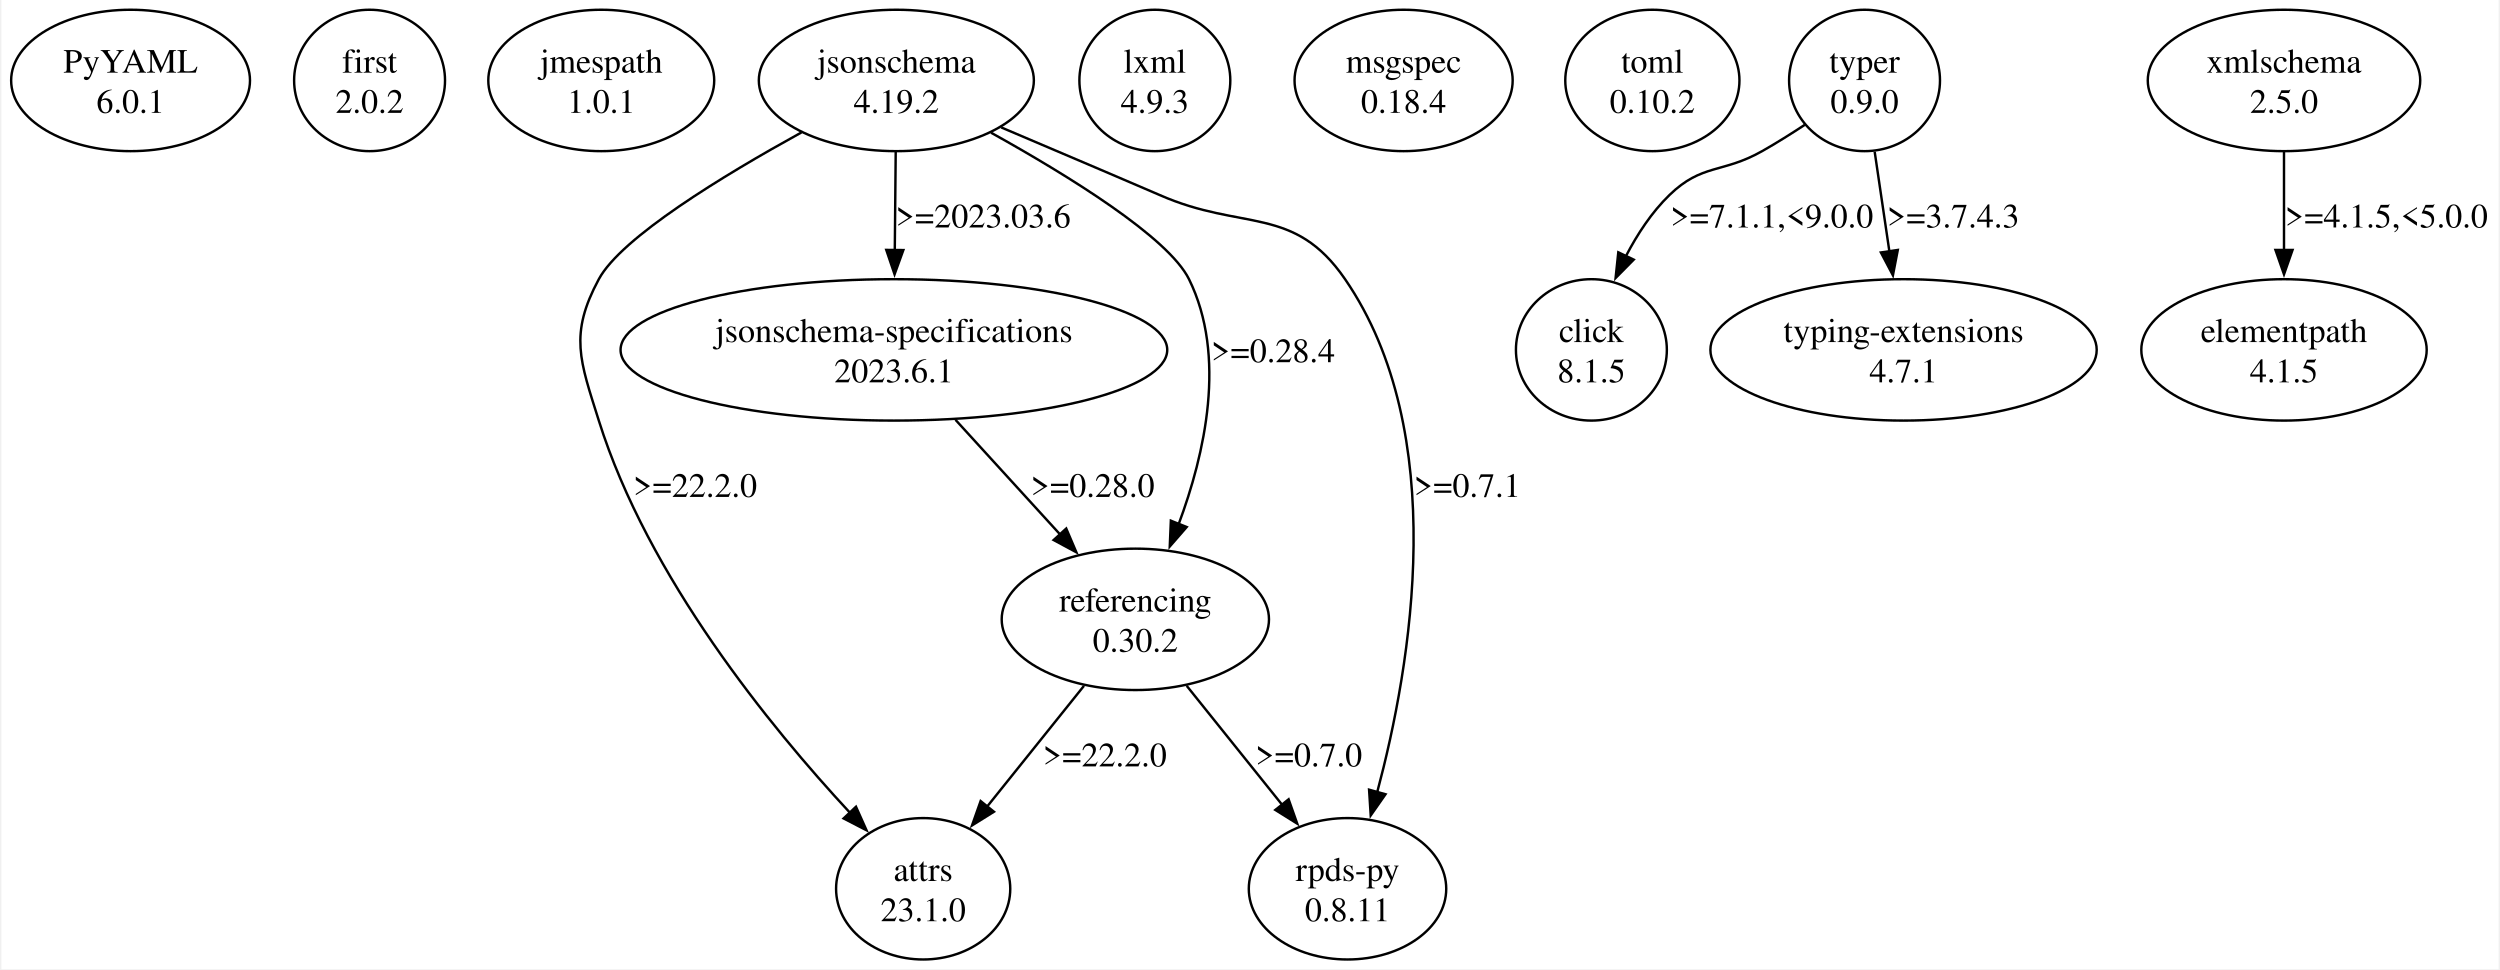
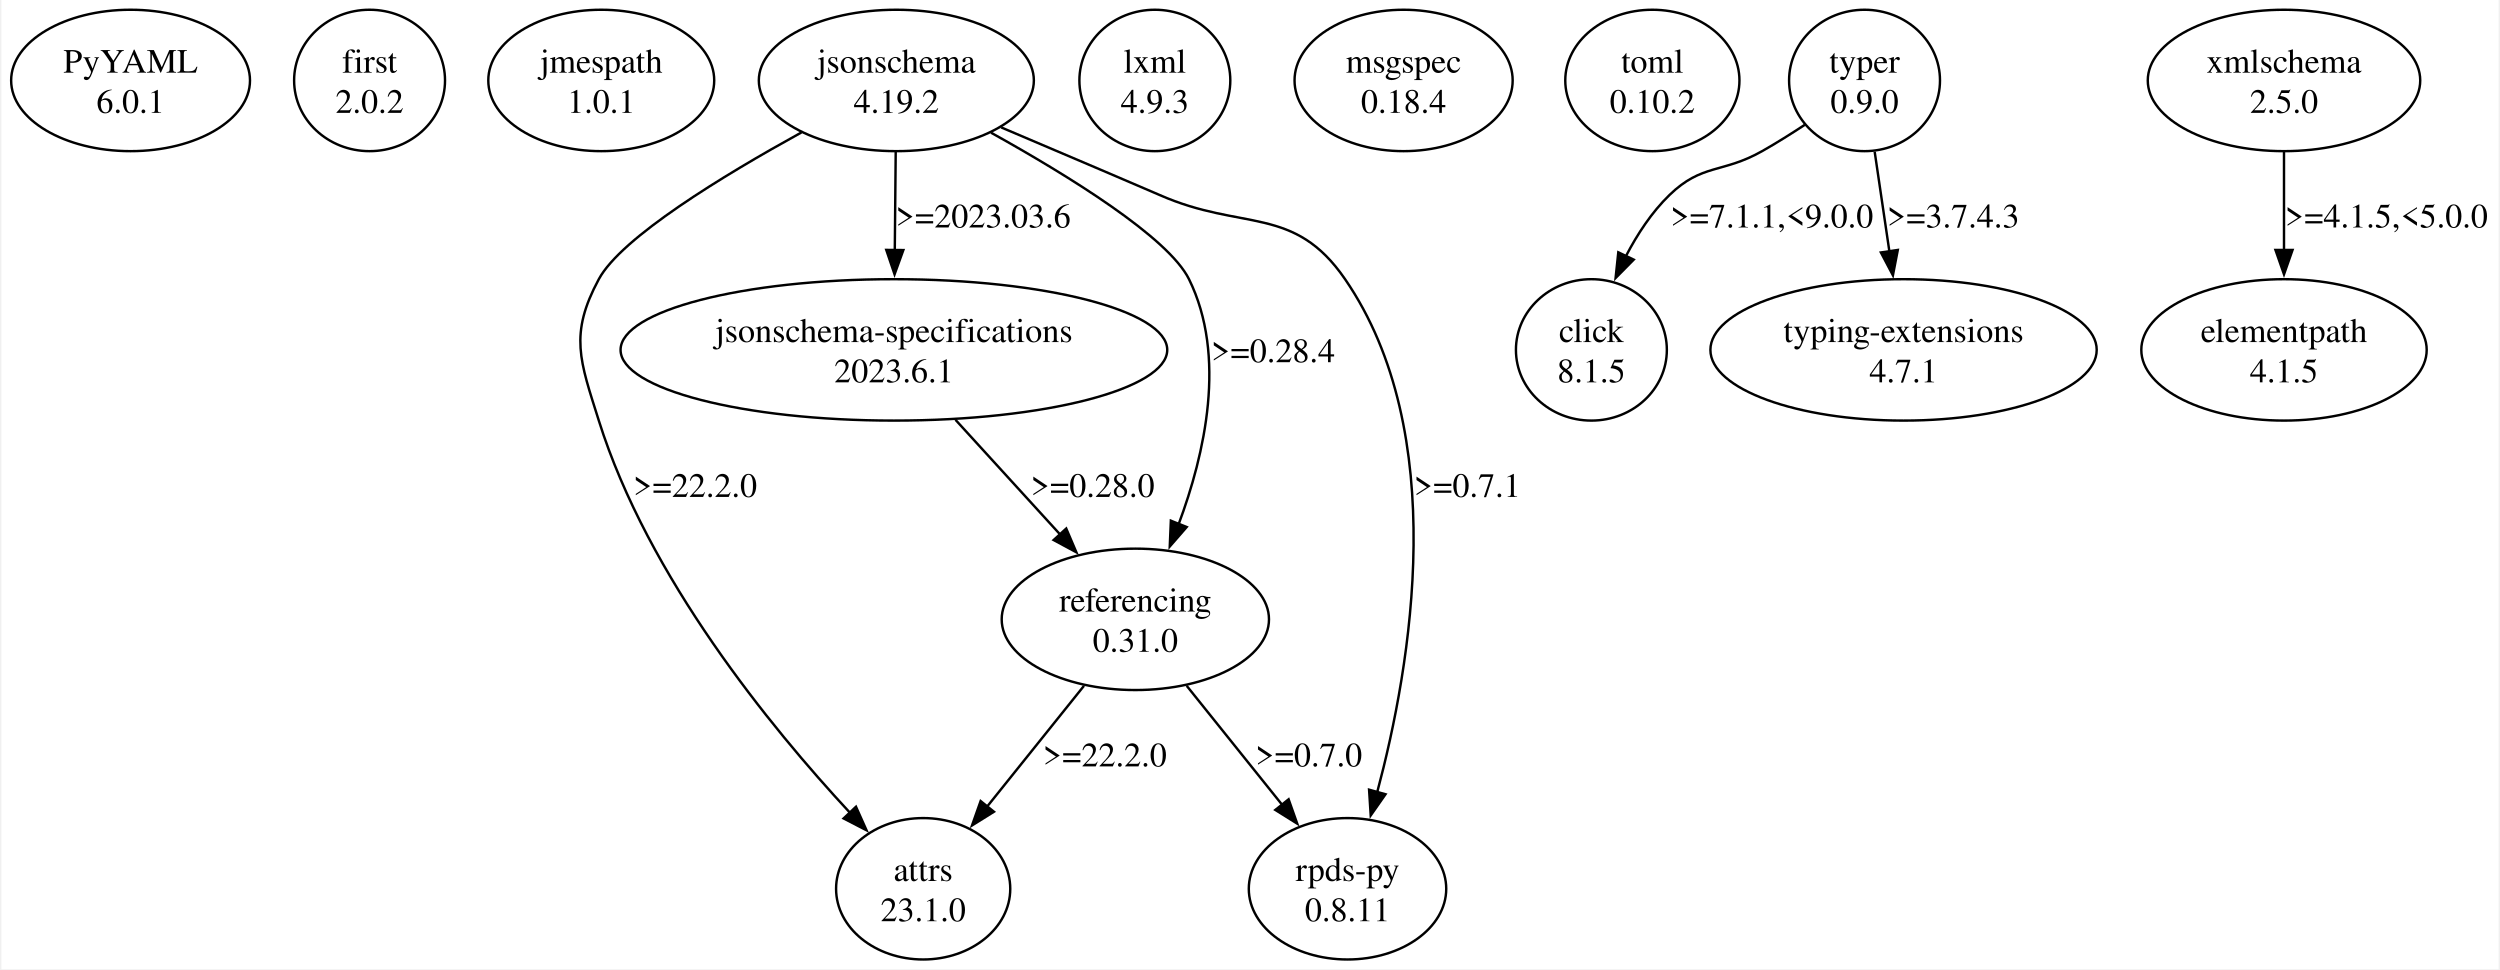
<svg xmlns="http://www.w3.org/2000/svg" width="1024pt" height="397pt" viewBox="0.00 0.00 1023.97 397.43">
  <g id="graph0" class="graph" transform="scale(1 1) rotate(0) translate(4 393.43)">
    <polygon fill="white" stroke="none" points="-4,4 -4,-393.43 1019.97,-393.43 1019.97,4 -4,4" />
    <g id="node1" class="node">
      <ellipse fill="none" stroke="black" cx="48.97" cy="-360.44" rx="48.97" ry="28.99" />
      <text text-anchor="middle" x="48.97" y="-363.64" font-family="Times,serif" font-size="14.00">PyYAML</text>
      <text text-anchor="middle" x="48.97" y="-347.14" font-family="Times,serif" font-size="14.00">6.0.1</text>
    </g>
    <g id="node2" class="node">
      <ellipse fill="none" stroke="black" cx="146.97" cy="-360.44" rx="30.94" ry="28.99" />
      <text text-anchor="middle" x="146.97" y="-363.64" font-family="Times,serif" font-size="14.00">first</text>
      <text text-anchor="middle" x="146.97" y="-347.14" font-family="Times,serif" font-size="14.00">2.0.2</text>
    </g>
    <g id="node3" class="node">
      <ellipse fill="none" stroke="black" cx="241.97" cy="-360.44" rx="46.32" ry="28.99" />
      <text text-anchor="middle" x="241.97" y="-363.64" font-family="Times,serif" font-size="14.00">jmespath</text>
      <text text-anchor="middle" x="241.97" y="-347.14" font-family="Times,serif" font-size="14.00">1.0.1</text>
    </g>
    <g id="node4" class="node">
      <ellipse fill="none" stroke="black" cx="362.97" cy="-360.44" rx="56.39" ry="28.99" />
      <text text-anchor="middle" x="362.97" y="-363.64" font-family="Times,serif" font-size="14.00">jsonschema</text>
      <text text-anchor="middle" x="362.97" y="-347.14" font-family="Times,serif" font-size="14.00">4.19.2</text>
    </g>
    <g id="node5" class="node">
      <ellipse fill="none" stroke="black" cx="373.97" cy="-28.99" rx="35.71" ry="28.99" />
      <text text-anchor="middle" x="373.97" y="-32.19" font-family="Times,serif" font-size="14.00">attrs</text>
      <text text-anchor="middle" x="373.97" y="-15.69" font-family="Times,serif" font-size="14.00">23.1.0</text>
    </g>
    <g id="edge1" class="edge">
      <path fill="none" stroke="black" d="M324.08,-339.14C291.95,-321.45 250.17,-296.04 240.97,-278.95 228.75,-256.26 233.25,-245.55 240.97,-220.97 261.1,-156.82 311.25,-95.38 343.89,-60.23" />
      <polygon fill="black" stroke="black" points="346.42,-62.64 350.75,-52.97 341.34,-57.84 346.42,-62.64" />
      <text text-anchor="middle" x="280.47" y="-189.67" font-family="Times,serif" font-size="14.00">&gt;=22.2.0</text>
    </g>
    <g id="node6" class="node">
      <ellipse fill="none" stroke="black" cx="361.97" cy="-249.96" rx="112.08" ry="28.99" />
      <text text-anchor="middle" x="361.97" y="-253.16" font-family="Times,serif" font-size="14.00">jsonschema-specifications</text>
      <text text-anchor="middle" x="361.97" y="-236.66" font-family="Times,serif" font-size="14.00">2023.6.1</text>
    </g>
    <g id="edge2" class="edge">
      <path fill="none" stroke="black" d="M362.71,-331.22C362.59,-318.89 362.46,-304.2 362.33,-290.78" />
      <polygon fill="black" stroke="black" points="365.84,-290.89 362.24,-280.93 358.84,-290.96 365.84,-290.89" />
      <text text-anchor="middle" x="398.59" y="-300.15" font-family="Times,serif" font-size="14.00">&gt;=2023.03.6</text>
    </g>
    <g id="node7" class="node">
      <ellipse fill="none" stroke="black" cx="460.97" cy="-139.47" rx="54.8" ry="28.99" />
      <text text-anchor="middle" x="460.97" y="-142.67" font-family="Times,serif" font-size="14.00">referencing</text>
-       <text text-anchor="middle" x="460.97" y="-126.17" font-family="Times,serif" font-size="14.00">0.30.2</text>
+       <text text-anchor="middle" x="460.97" y="-126.17" font-family="Times,serif" font-size="14.00">0.31.0</text>
    </g>
    <g id="edge3" class="edge">
      <path fill="none" stroke="black" d="M401.8,-339.02C433.54,-321.38 474.5,-296.1 482.97,-278.95 498.53,-247.4 489.51,-207.33 478.7,-178.42" />
      <polygon fill="black" stroke="black" points="482.03,-177.33 475.08,-169.34 475.53,-179.92 482.03,-177.33" />
      <text text-anchor="middle" x="517.47" y="-244.91" font-family="Times,serif" font-size="14.00">&gt;=0.28.4</text>
    </g>
    <g id="node8" class="node">
      <ellipse fill="none" stroke="black" cx="547.97" cy="-28.99" rx="40.48" ry="28.99" />
      <text text-anchor="middle" x="547.97" y="-32.19" font-family="Times,serif" font-size="14.00">rpds-py</text>
      <text text-anchor="middle" x="547.97" y="-15.69" font-family="Times,serif" font-size="14.00">0.8.11</text>
    </g>
    <g id="edge4" class="edge">
      <path fill="none" stroke="black" d="M405.96,-341.19C433.2,-329.61 464.48,-316.3 470.97,-313.45 504.92,-298.51 525.97,-309.53 546.97,-278.95 590.28,-215.88 574.17,-121 560.11,-68.46" />
      <polygon fill="black" stroke="black" points="563.55,-67.75 557.48,-59.06 556.81,-69.63 563.55,-67.75" />
      <text text-anchor="middle" x="597.09" y="-189.67" font-family="Times,serif" font-size="14.00">&gt;=0.7.1</text>
    </g>
    <g id="edge7" class="edge">
      <path fill="none" stroke="black" d="M387.21,-221.3C400.35,-206.89 416.53,-189.16 430.39,-173.98" />
      <polygon fill="black" stroke="black" points="432.63,-176.71 436.79,-166.97 427.46,-171.99 432.63,-176.71" />
      <text text-anchor="middle" x="443.47" y="-189.67" font-family="Times,serif" font-size="14.00">&gt;=0.28.0</text>
    </g>
    <g id="edge5" class="edge">
      <path fill="none" stroke="black" d="M439.91,-112.21C427.97,-97.33 412.92,-78.57 400.22,-62.73" />
      <polygon fill="black" stroke="black" points="402.99,-60.58 394,-54.97 397.53,-64.96 402.99,-60.58" />
      <text text-anchor="middle" x="448.47" y="-79.18" font-family="Times,serif" font-size="14.00">&gt;=22.2.0</text>
    </g>
    <g id="edge6" class="edge">
      <path fill="none" stroke="black" d="M482.03,-112.21C493.8,-97.54 508.59,-79.09 521.18,-63.4" />
      <polygon fill="black" stroke="black" points="523.82,-65.69 527.35,-55.7 518.36,-61.32 523.82,-65.69" />
      <text text-anchor="middle" x="532.09" y="-79.18" font-family="Times,serif" font-size="14.00">&gt;=0.7.0</text>
    </g>
    <g id="node9" class="node">
      <ellipse fill="none" stroke="black" cx="468.97" cy="-360.44" rx="30.94" ry="28.99" />
      <text text-anchor="middle" x="468.97" y="-363.64" font-family="Times,serif" font-size="14.00">lxml</text>
      <text text-anchor="middle" x="468.97" y="-347.14" font-family="Times,serif" font-size="14.00">4.9.3</text>
    </g>
    <g id="node10" class="node">
      <ellipse fill="none" stroke="black" cx="570.97" cy="-360.44" rx="44.72" ry="28.99" />
      <text text-anchor="middle" x="570.97" y="-363.64" font-family="Times,serif" font-size="14.00">msgspec</text>
      <text text-anchor="middle" x="570.97" y="-347.14" font-family="Times,serif" font-size="14.00">0.18.4</text>
    </g>
    <g id="node11" class="node">
      <ellipse fill="none" stroke="black" cx="672.97" cy="-360.44" rx="35.71" ry="28.99" />
      <text text-anchor="middle" x="672.97" y="-363.64" font-family="Times,serif" font-size="14.00">toml</text>
      <text text-anchor="middle" x="672.97" y="-347.14" font-family="Times,serif" font-size="14.00">0.10.2</text>
    </g>
    <g id="node12" class="node">
      <ellipse fill="none" stroke="black" cx="759.97" cy="-360.44" rx="30.94" ry="28.99" />
      <text text-anchor="middle" x="759.97" y="-363.64" font-family="Times,serif" font-size="14.00">typer</text>
      <text text-anchor="middle" x="759.97" y="-347.14" font-family="Times,serif" font-size="14.00">0.9.0</text>
    </g>
    <g id="node13" class="node">
      <ellipse fill="none" stroke="black" cx="647.97" cy="-249.96" rx="30.94" ry="28.99" />
      <text text-anchor="middle" x="647.97" y="-253.16" font-family="Times,serif" font-size="14.00">click</text>
      <text text-anchor="middle" x="647.97" y="-236.66" font-family="Times,serif" font-size="14.00">8.1.5</text>
    </g>
    <g id="edge8" class="edge">
      <path fill="none" stroke="black" d="M735.47,-342.25C729.82,-338.53 723.76,-334.73 717.97,-331.45 701.7,-322.24 693.38,-326.46 679.97,-313.45 672.73,-306.44 666.84,-297.44 662.16,-288.46" />
      <polygon fill="black" stroke="black" points="665.33,-286.97 657.89,-279.43 659,-289.97 665.33,-286.97" />
      <text text-anchor="middle" x="721.97" y="-300.15" font-family="Times,serif" font-size="14.00">&gt;=7.1.1,&lt;9.0.0</text>
    </g>
    <g id="node14" class="node">
      <ellipse fill="none" stroke="black" cx="775.97" cy="-249.96" rx="79.2" ry="28.99" />
      <text text-anchor="middle" x="775.97" y="-253.16" font-family="Times,serif" font-size="14.00">typing-extensions</text>
      <text text-anchor="middle" x="775.97" y="-236.66" font-family="Times,serif" font-size="14.00">4.7.1</text>
    </g>
    <g id="edge9" class="edge">
      <path fill="none" stroke="black" d="M764.13,-331.22C765.98,-318.66 768.19,-303.67 770.2,-290.06" />
      <polygon fill="black" stroke="black" points="773.61,-290.94 771.61,-280.53 766.68,-289.91 773.61,-290.94" />
      <text text-anchor="middle" x="796.34" y="-300.15" font-family="Times,serif" font-size="14.00">&gt;=3.7.4.3</text>
    </g>
    <g id="node15" class="node">
      <ellipse fill="none" stroke="black" cx="931.97" cy="-360.44" rx="55.86" ry="28.99" />
      <text text-anchor="middle" x="931.97" y="-363.64" font-family="Times,serif" font-size="14.00">xmlschema</text>
      <text text-anchor="middle" x="931.97" y="-347.14" font-family="Times,serif" font-size="14.00">2.5.0</text>
    </g>
    <g id="node16" class="node">
      <ellipse fill="none" stroke="black" cx="931.97" cy="-249.96" rx="58.51" ry="28.99" />
      <text text-anchor="middle" x="931.97" y="-253.16" font-family="Times,serif" font-size="14.00">elementpath</text>
      <text text-anchor="middle" x="931.97" y="-236.66" font-family="Times,serif" font-size="14.00">4.1.5</text>
    </g>
    <g id="edge10" class="edge">
      <path fill="none" stroke="black" d="M931.97,-331.22C931.97,-318.89 931.97,-304.2 931.97,-290.78" />
      <polygon fill="black" stroke="black" points="935.47,-290.93 931.97,-280.93 928.47,-290.93 935.47,-290.93" />
      <text text-anchor="middle" x="973.97" y="-300.15" font-family="Times,serif" font-size="14.00">&gt;=4.1.5,&lt;5.0.0</text>
    </g>
  </g>
</svg>
